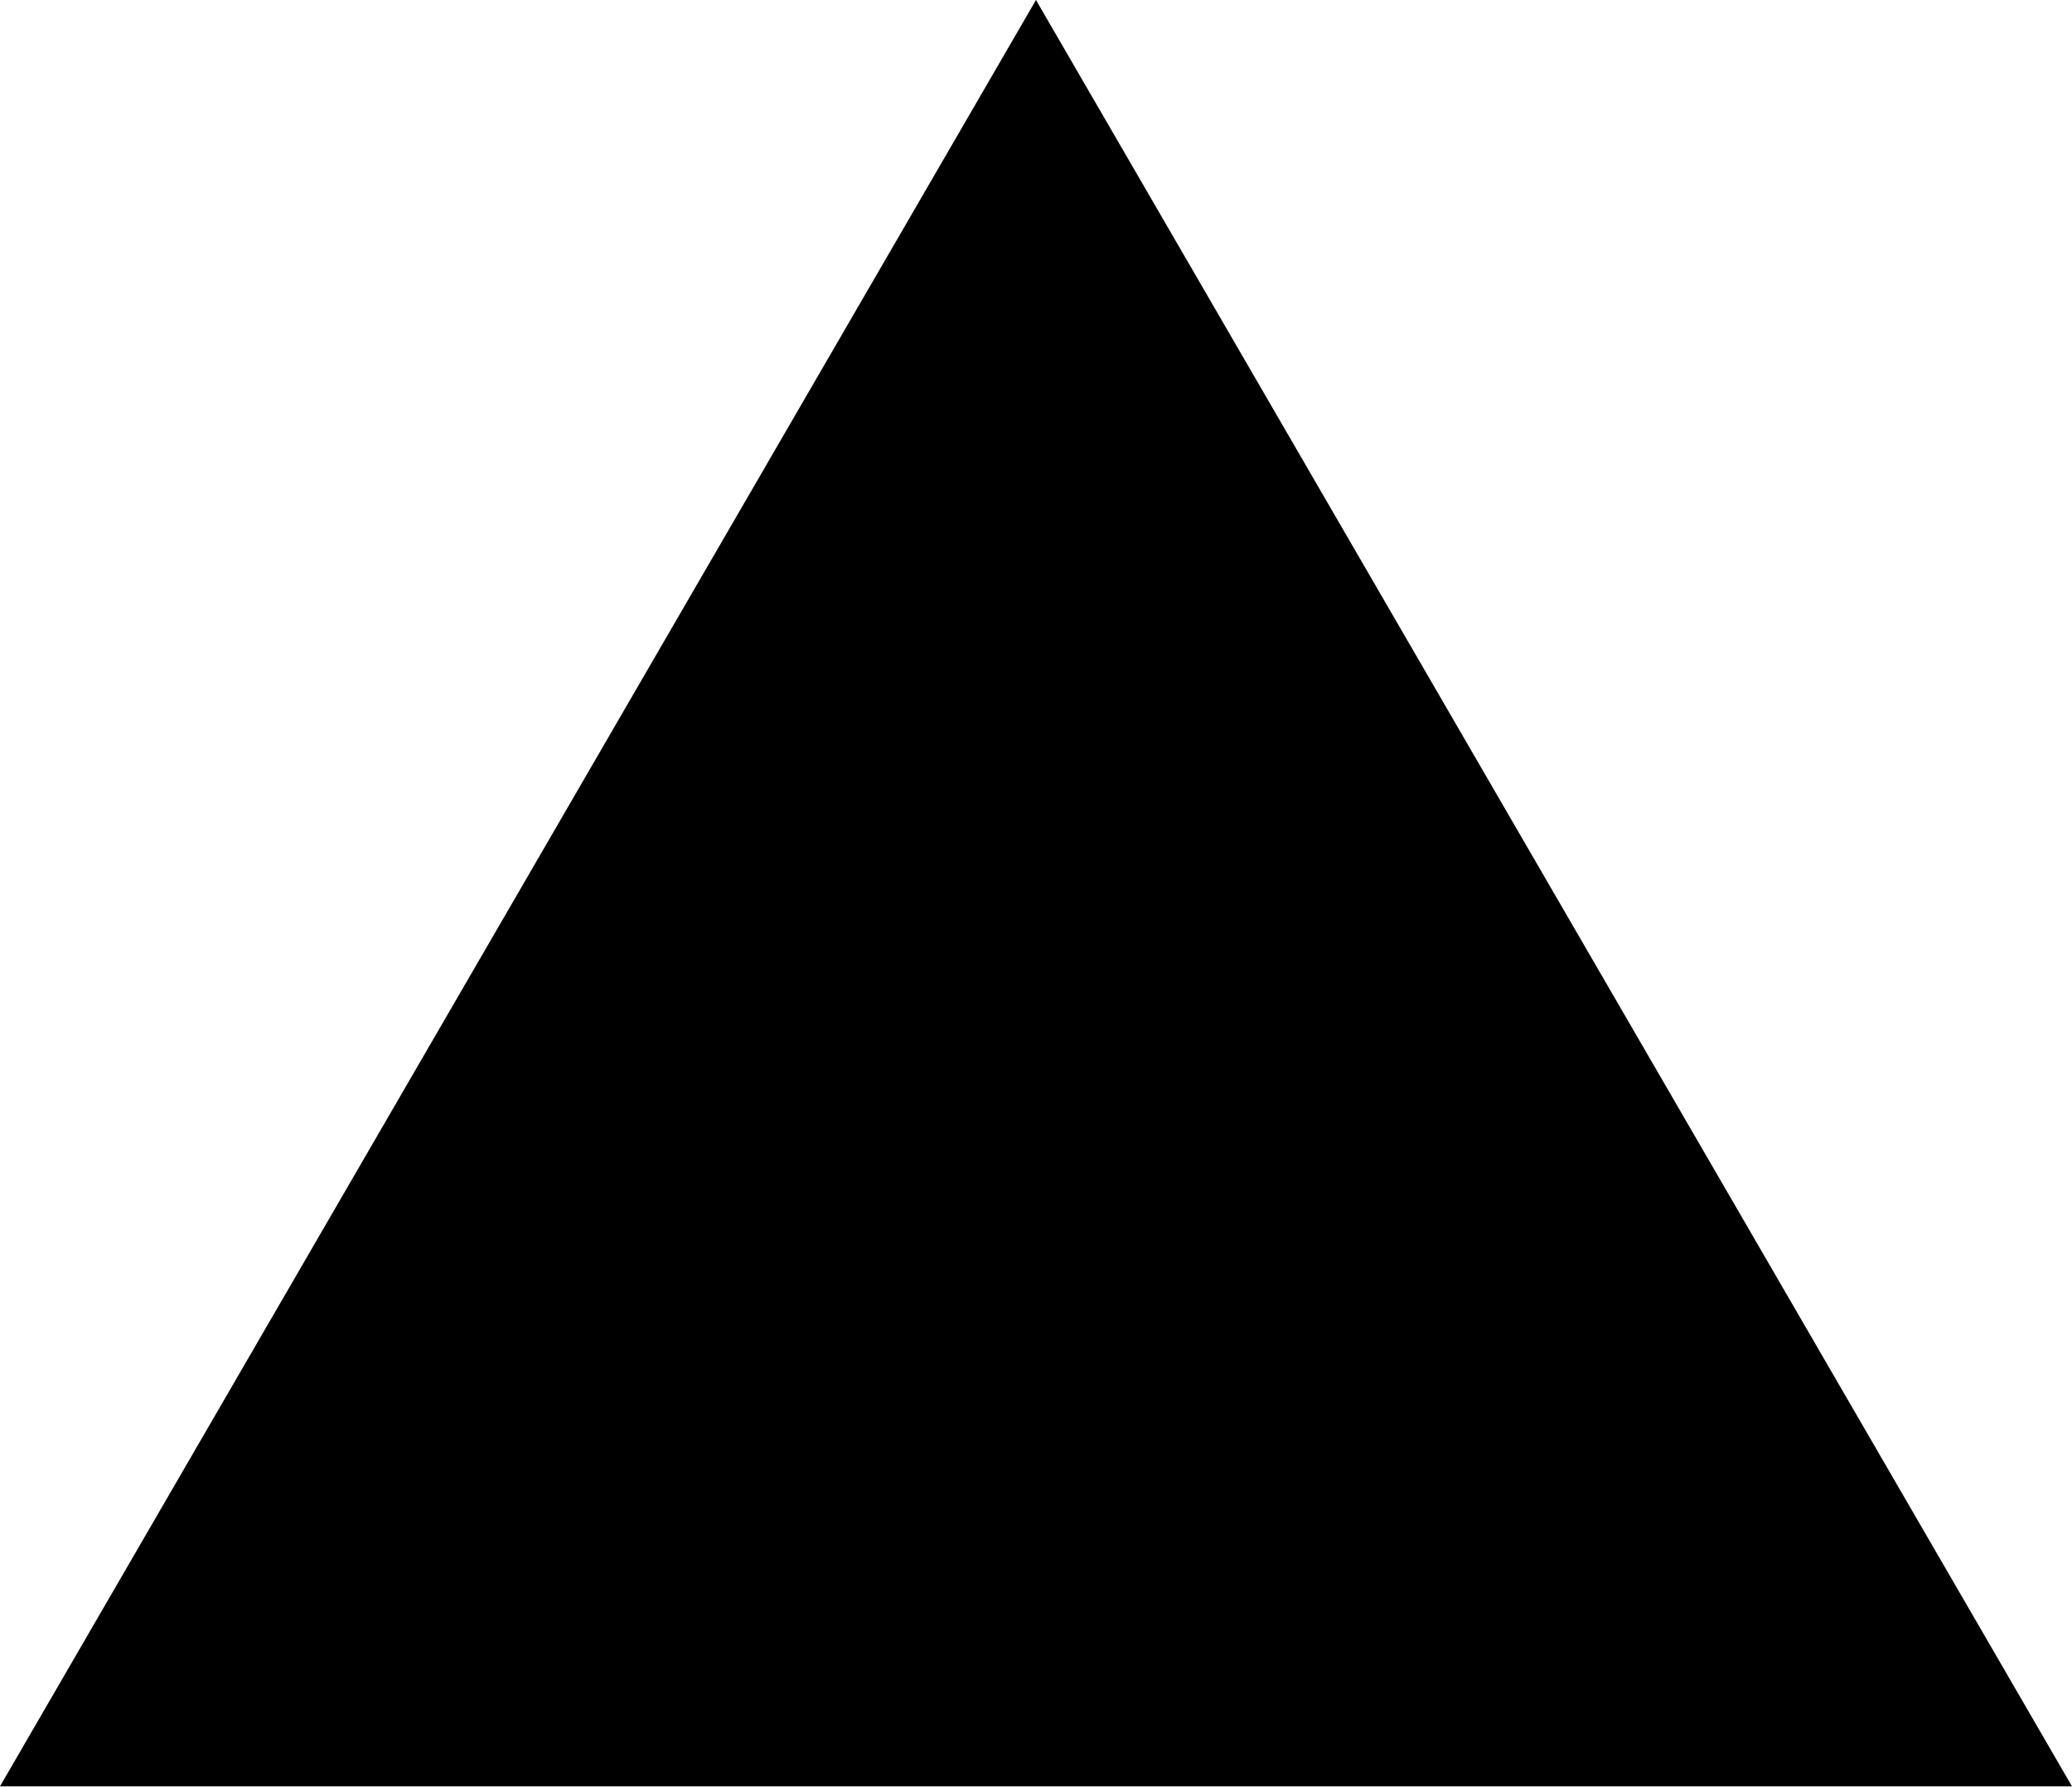
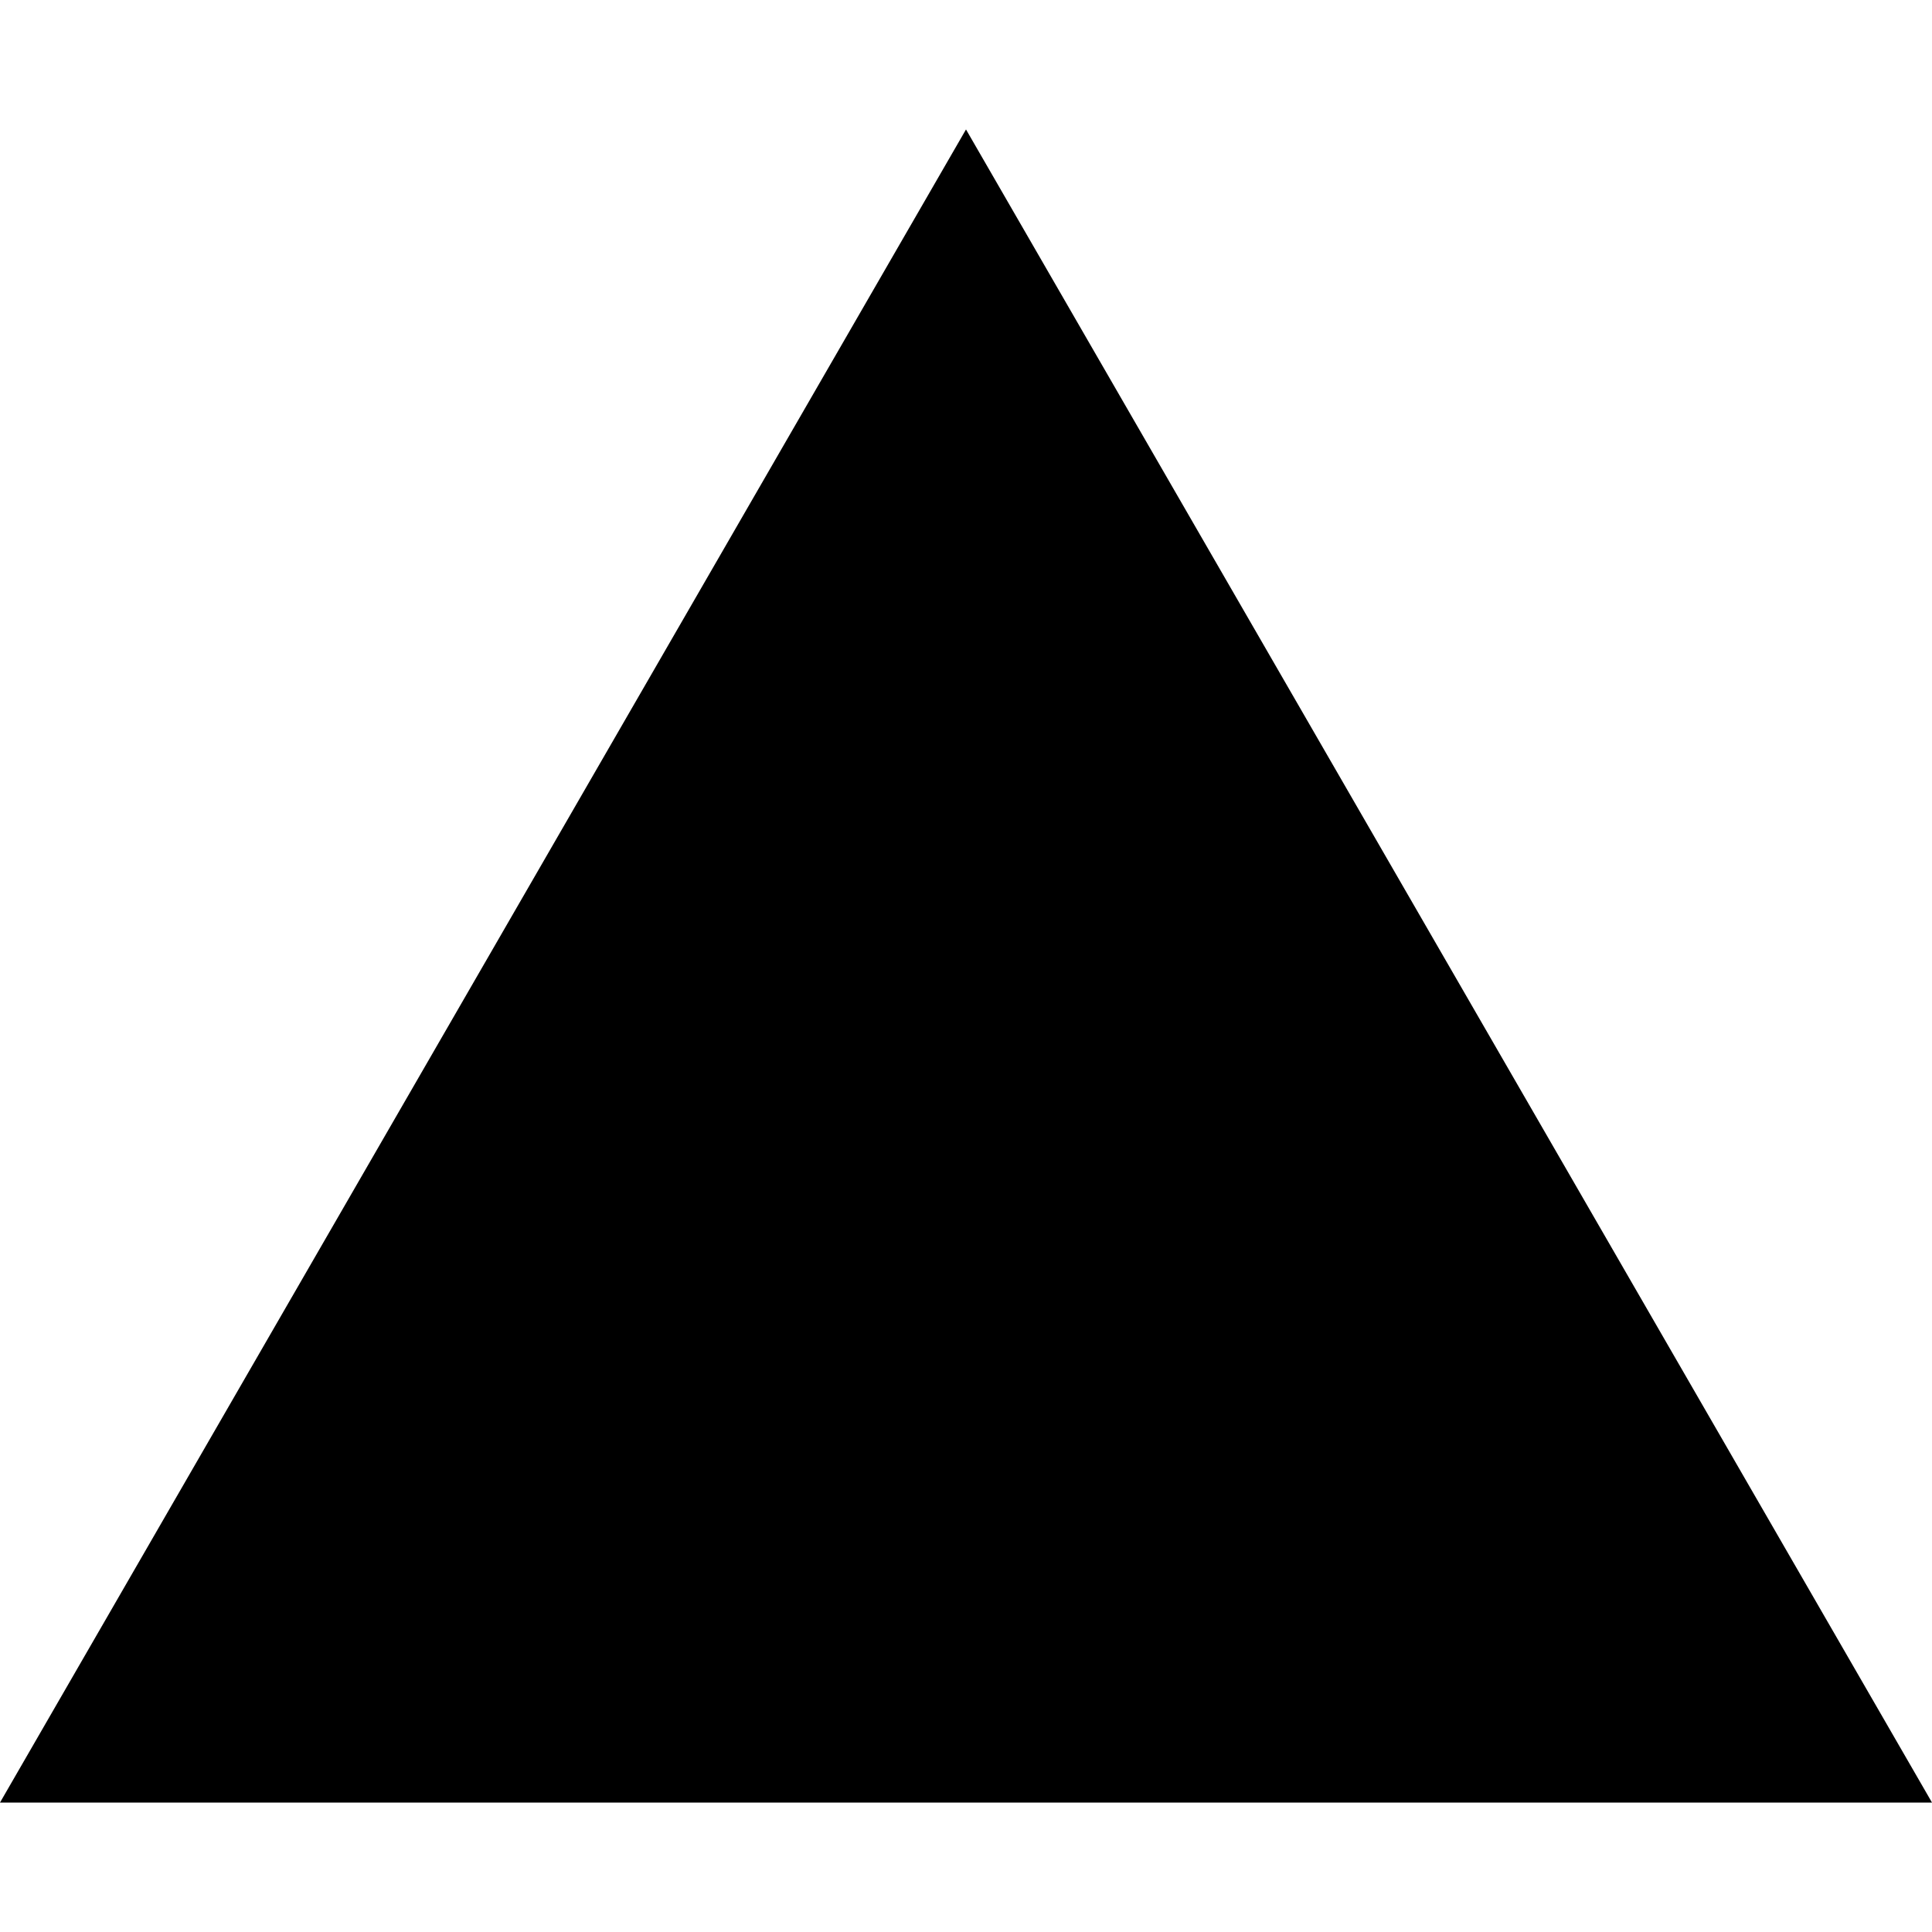
- <svg xmlns="http://www.w3.org/2000/svg" viewBox="0 0 116 100" fill="#000">
-   <path d="M57.999 0L115.998 100H0L57.999 0Z" />
+ <svg xmlns="http://www.w3.org/2000/svg" role="img" viewBox="0 0 24 24">
+   <path fill="#000000" d="m12 1.608 12 20.784H0Z" />
</svg>
